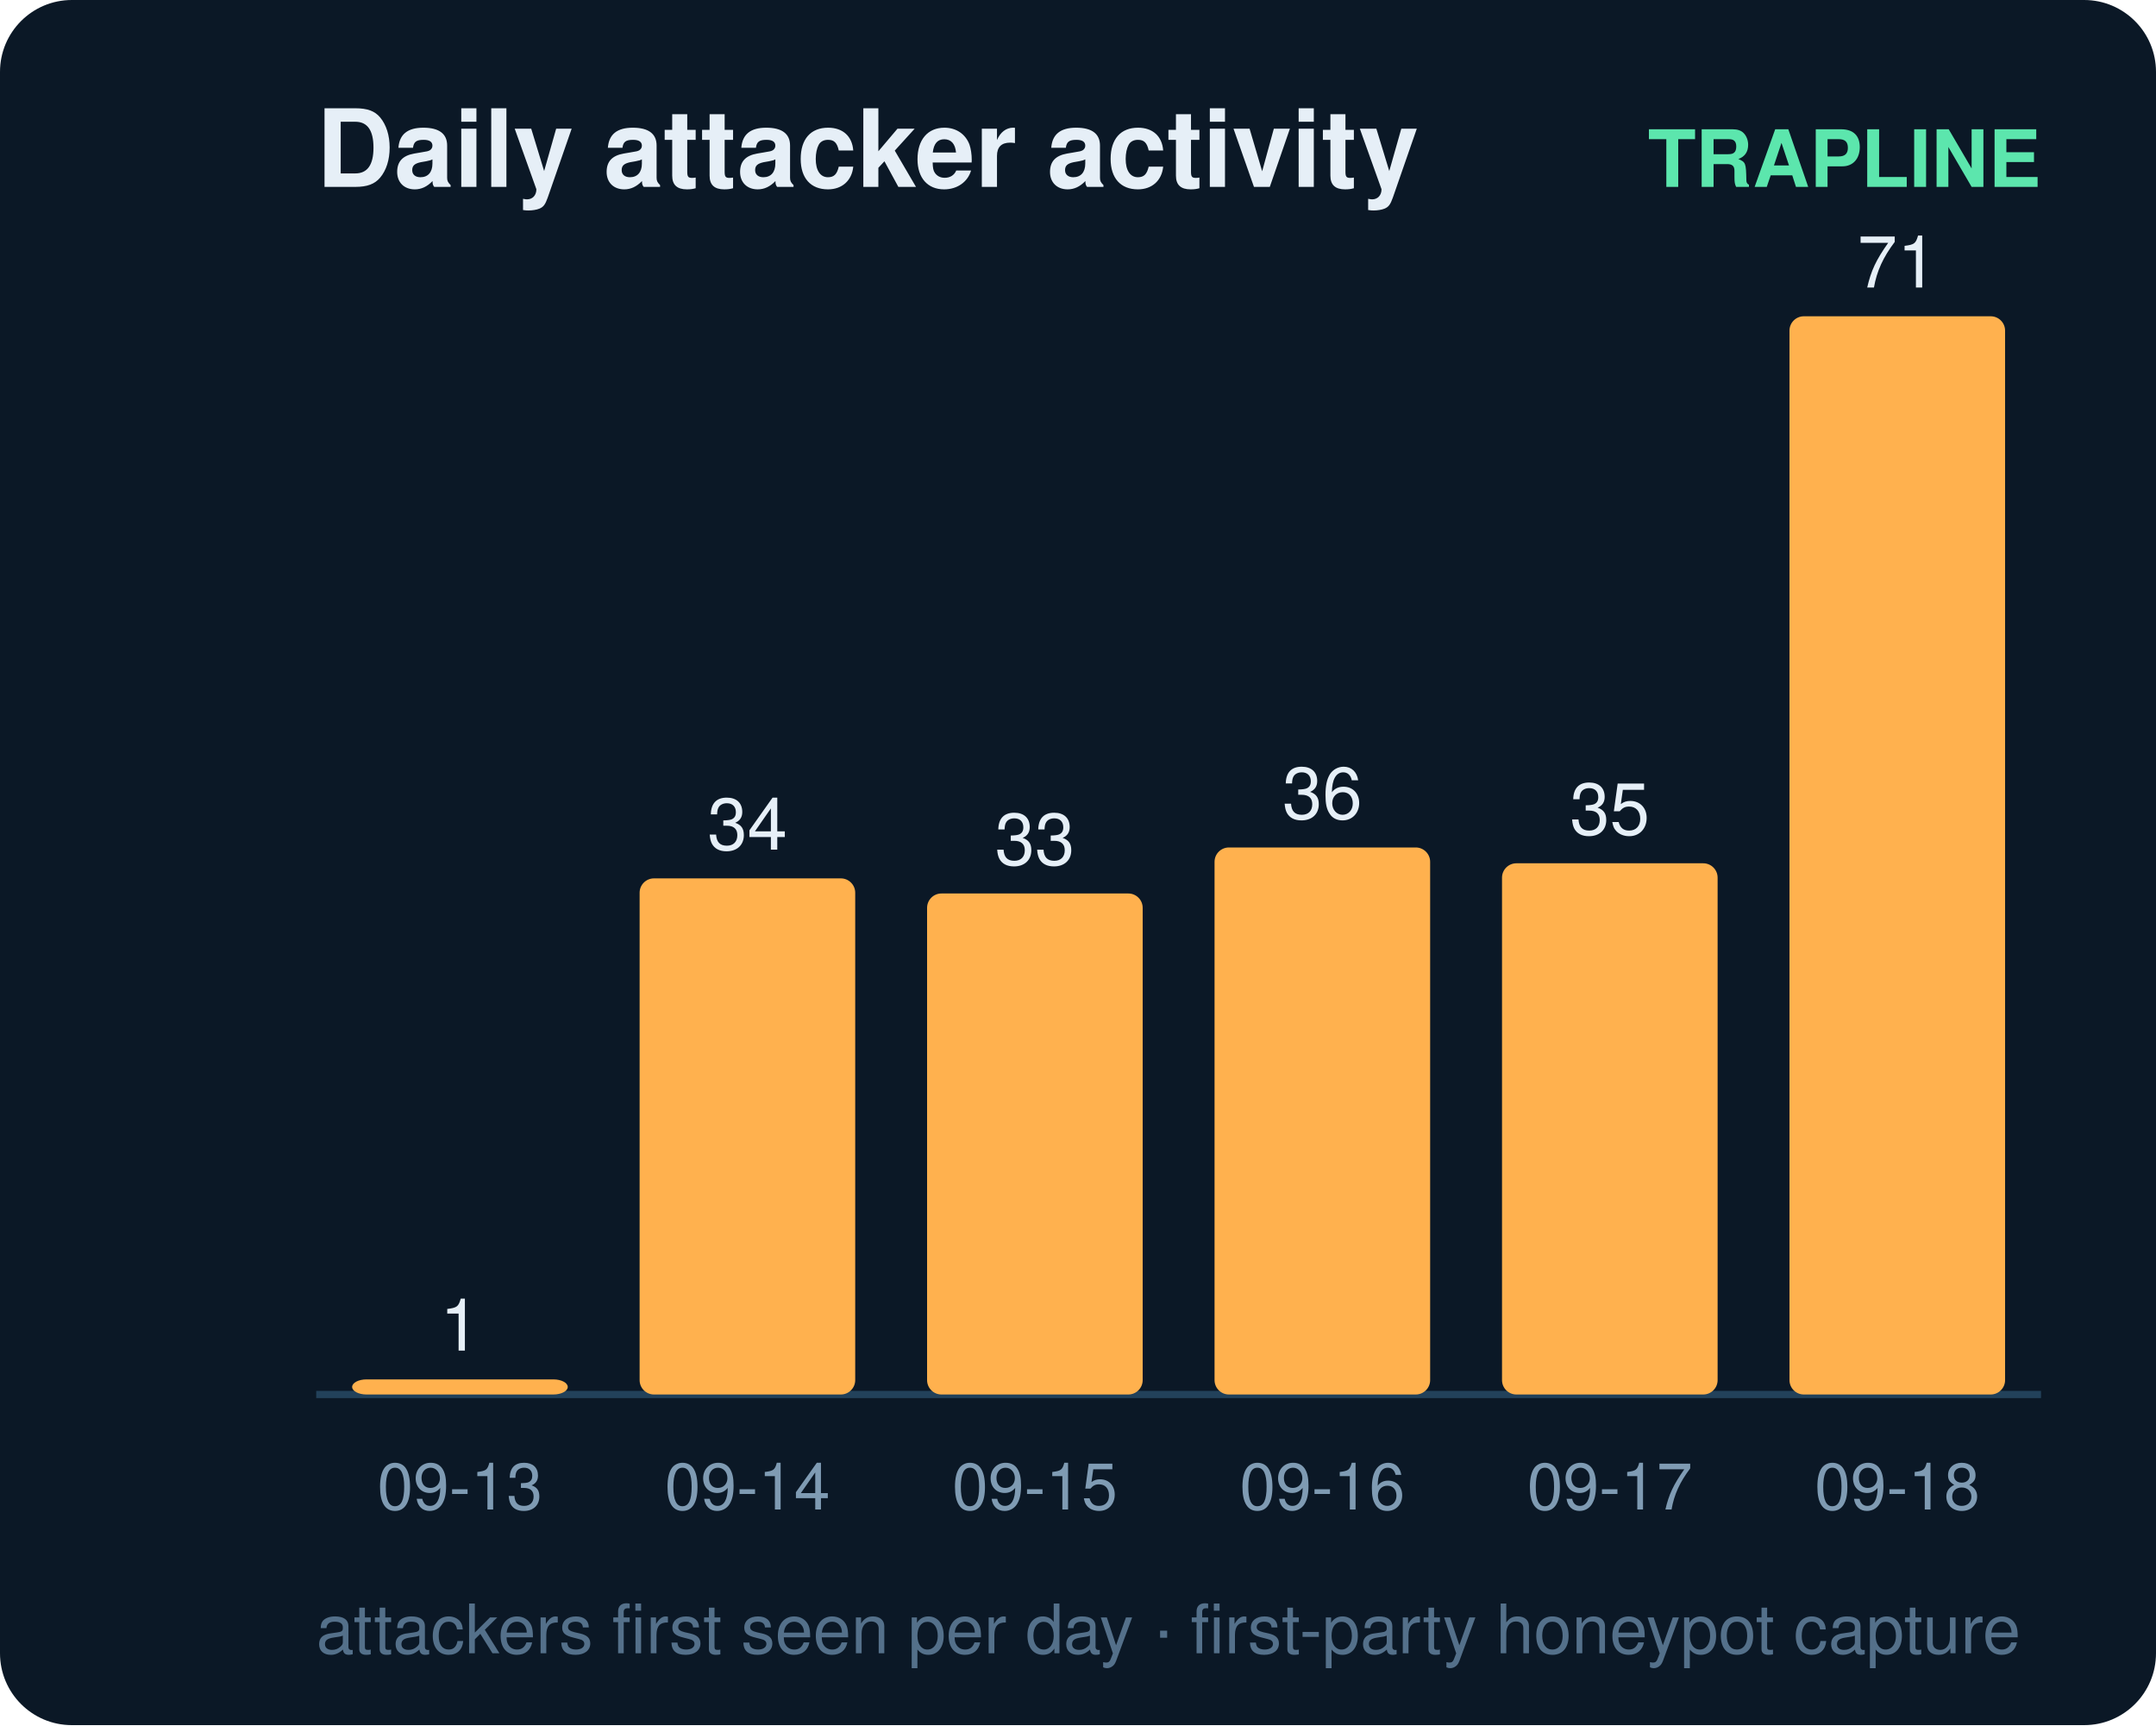
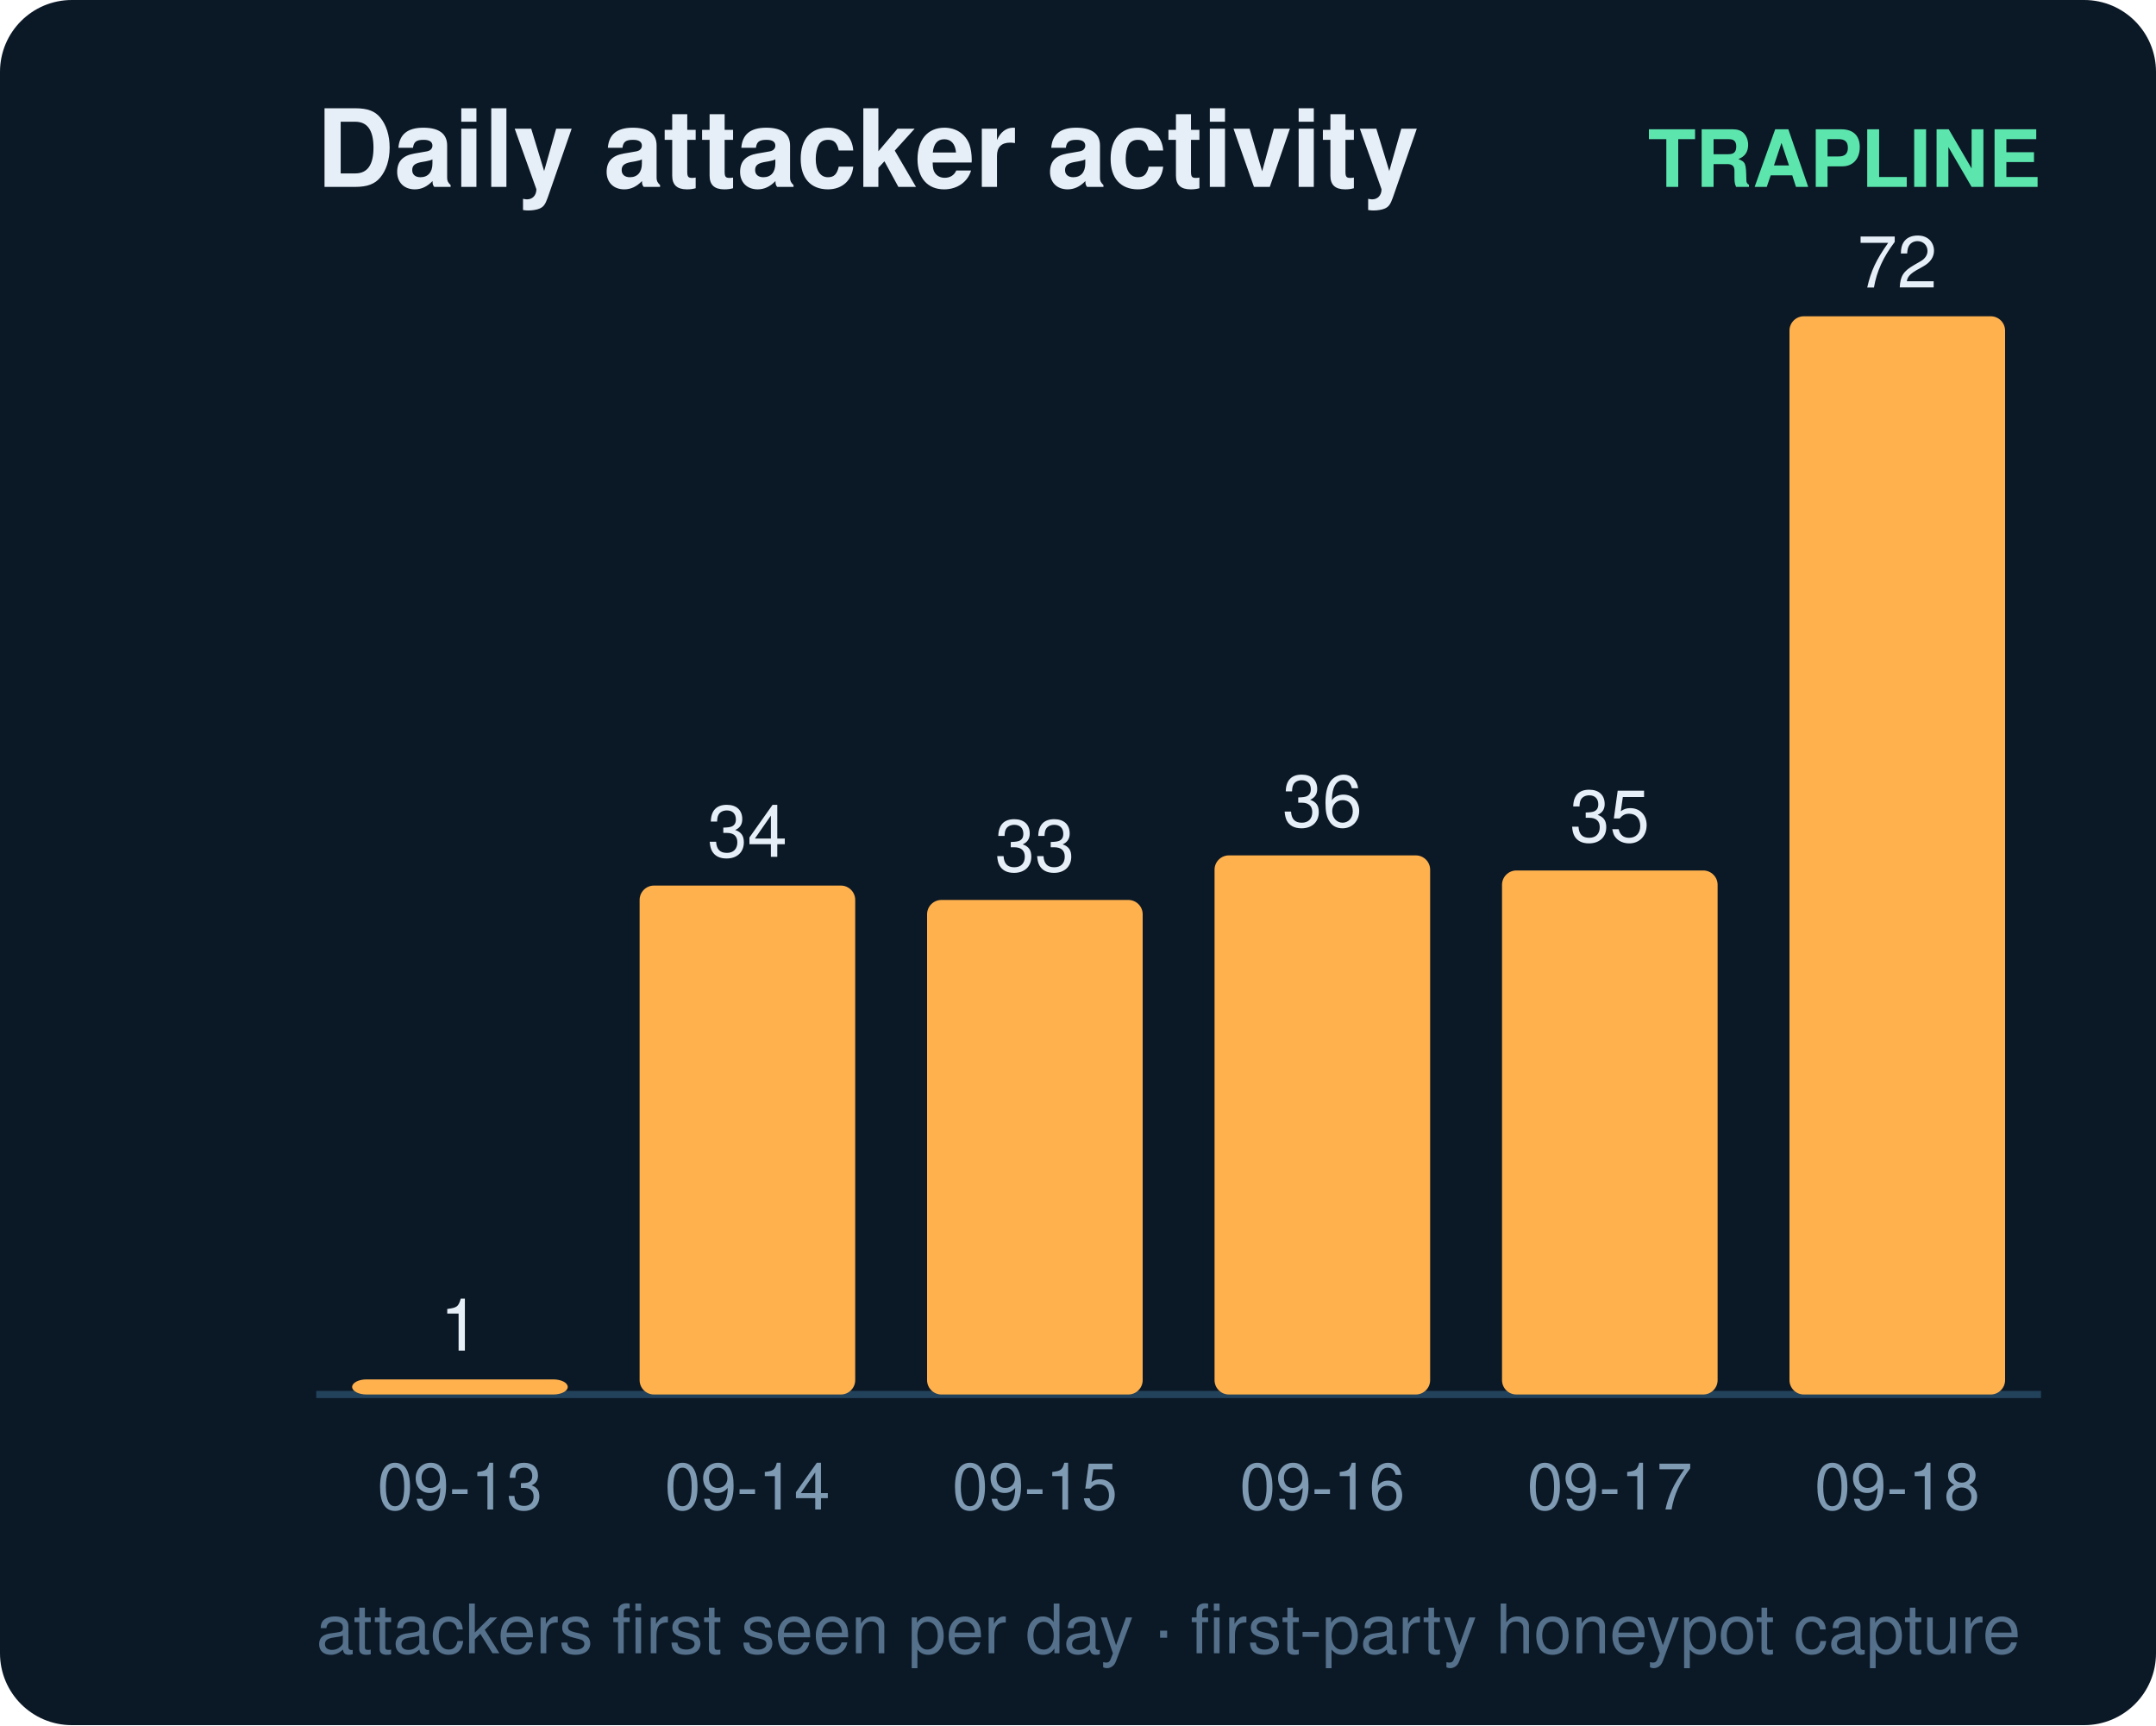
<svg xmlns="http://www.w3.org/2000/svg" width="300" height="240" viewBox="0 0 300 240" font-family="ui-sans-serif,Segoe UI,Helvetica,Arial">
  <rect width="300" height="240" rx="10" fill="#0b1826" />
  <text x="44" y="26" fill="#e6eff7" font-size="15" font-weight="700">Daily attacker activity</text>
  <text x="284" y="26" fill="#5ce6ad" font-size="11" text-anchor="end" font-weight="600">TRAPLINE</text>
  <line x1="44" y1="194" x2="284" y2="194" stroke="#22415a" stroke-width="1" />
  <rect x="49" y="191.9" width="30" height="2.1" rx="2" fill="#ffb14e" />
  <text x="64.0" y="187.9" fill="#e6eff7" font-size="10" text-anchor="middle" font-variant-numeric="tabular-nums">1</text>
  <text x="64.0" y="210.0" fill="#7f9bb3" font-size="9" text-anchor="middle">09-13</text>
-   <rect x="89" y="122.2" width="30" height="71.8" rx="2" fill="#ffb14e" />
-   <text x="104.0" y="118.2" fill="#e6eff7" font-size="10" text-anchor="middle" font-variant-numeric="tabular-nums">34</text>
+   <rect x="89" y="123.2" width="30" height="70.8" rx="2" fill="#ffb14e" />
+   <text x="104.0" y="119.2" fill="#e6eff7" font-size="10" text-anchor="middle" font-variant-numeric="tabular-nums">34</text>
  <text x="104.0" y="210.0" fill="#7f9bb3" font-size="9" text-anchor="middle">09-14</text>
-   <rect x="129" y="124.3" width="30" height="69.7" rx="2" fill="#ffb14e" />
-   <text x="144.0" y="120.3" fill="#e6eff7" font-size="10" text-anchor="middle" font-variant-numeric="tabular-nums">33</text>
+   <rect x="129" y="125.2" width="30" height="68.8" rx="2" fill="#ffb14e" />
+   <text x="144.0" y="121.2" fill="#e6eff7" font-size="10" text-anchor="middle" font-variant-numeric="tabular-nums">33</text>
  <text x="144.0" y="210.0" fill="#7f9bb3" font-size="9" text-anchor="middle">09-15</text>
-   <rect x="169" y="117.9" width="30" height="76.1" rx="2" fill="#ffb14e" />
-   <text x="184.0" y="113.9" fill="#e6eff7" font-size="10" text-anchor="middle" font-variant-numeric="tabular-nums">36</text>
+   <rect x="169" y="119.0" width="30" height="75.0" rx="2" fill="#ffb14e" />
+   <text x="184.0" y="115.0" fill="#e6eff7" font-size="10" text-anchor="middle" font-variant-numeric="tabular-nums">36</text>
  <text x="184.0" y="210.0" fill="#7f9bb3" font-size="9" text-anchor="middle">09-16</text>
-   <rect x="209" y="120.1" width="30" height="73.9" rx="2" fill="#ffb14e" />
-   <text x="224.0" y="116.1" fill="#e6eff7" font-size="10" text-anchor="middle" font-variant-numeric="tabular-nums">35</text>
+   <rect x="209" y="121.1" width="30" height="72.9" rx="2" fill="#ffb14e" />
+   <text x="224.0" y="117.1" fill="#e6eff7" font-size="10" text-anchor="middle" font-variant-numeric="tabular-nums">35</text>
  <text x="224.0" y="210.0" fill="#7f9bb3" font-size="9" text-anchor="middle">09-17</text>
  <rect x="249" y="44.0" width="30" height="150.0" rx="2" fill="#ffb14e" />
-   <text x="264.0" y="40.0" fill="#e6eff7" font-size="10" text-anchor="middle" font-variant-numeric="tabular-nums">71</text>
+   <text x="264.0" y="40.0" fill="#e6eff7" font-size="10" text-anchor="middle" font-variant-numeric="tabular-nums">72</text>
  <text x="264.0" y="210.0" fill="#7f9bb3" font-size="9" text-anchor="middle">09-18</text>
  <text x="44" y="230" fill="#54708a" font-size="9.5">attackers first seen per day · first-party honeypot capture</text>
</svg>
